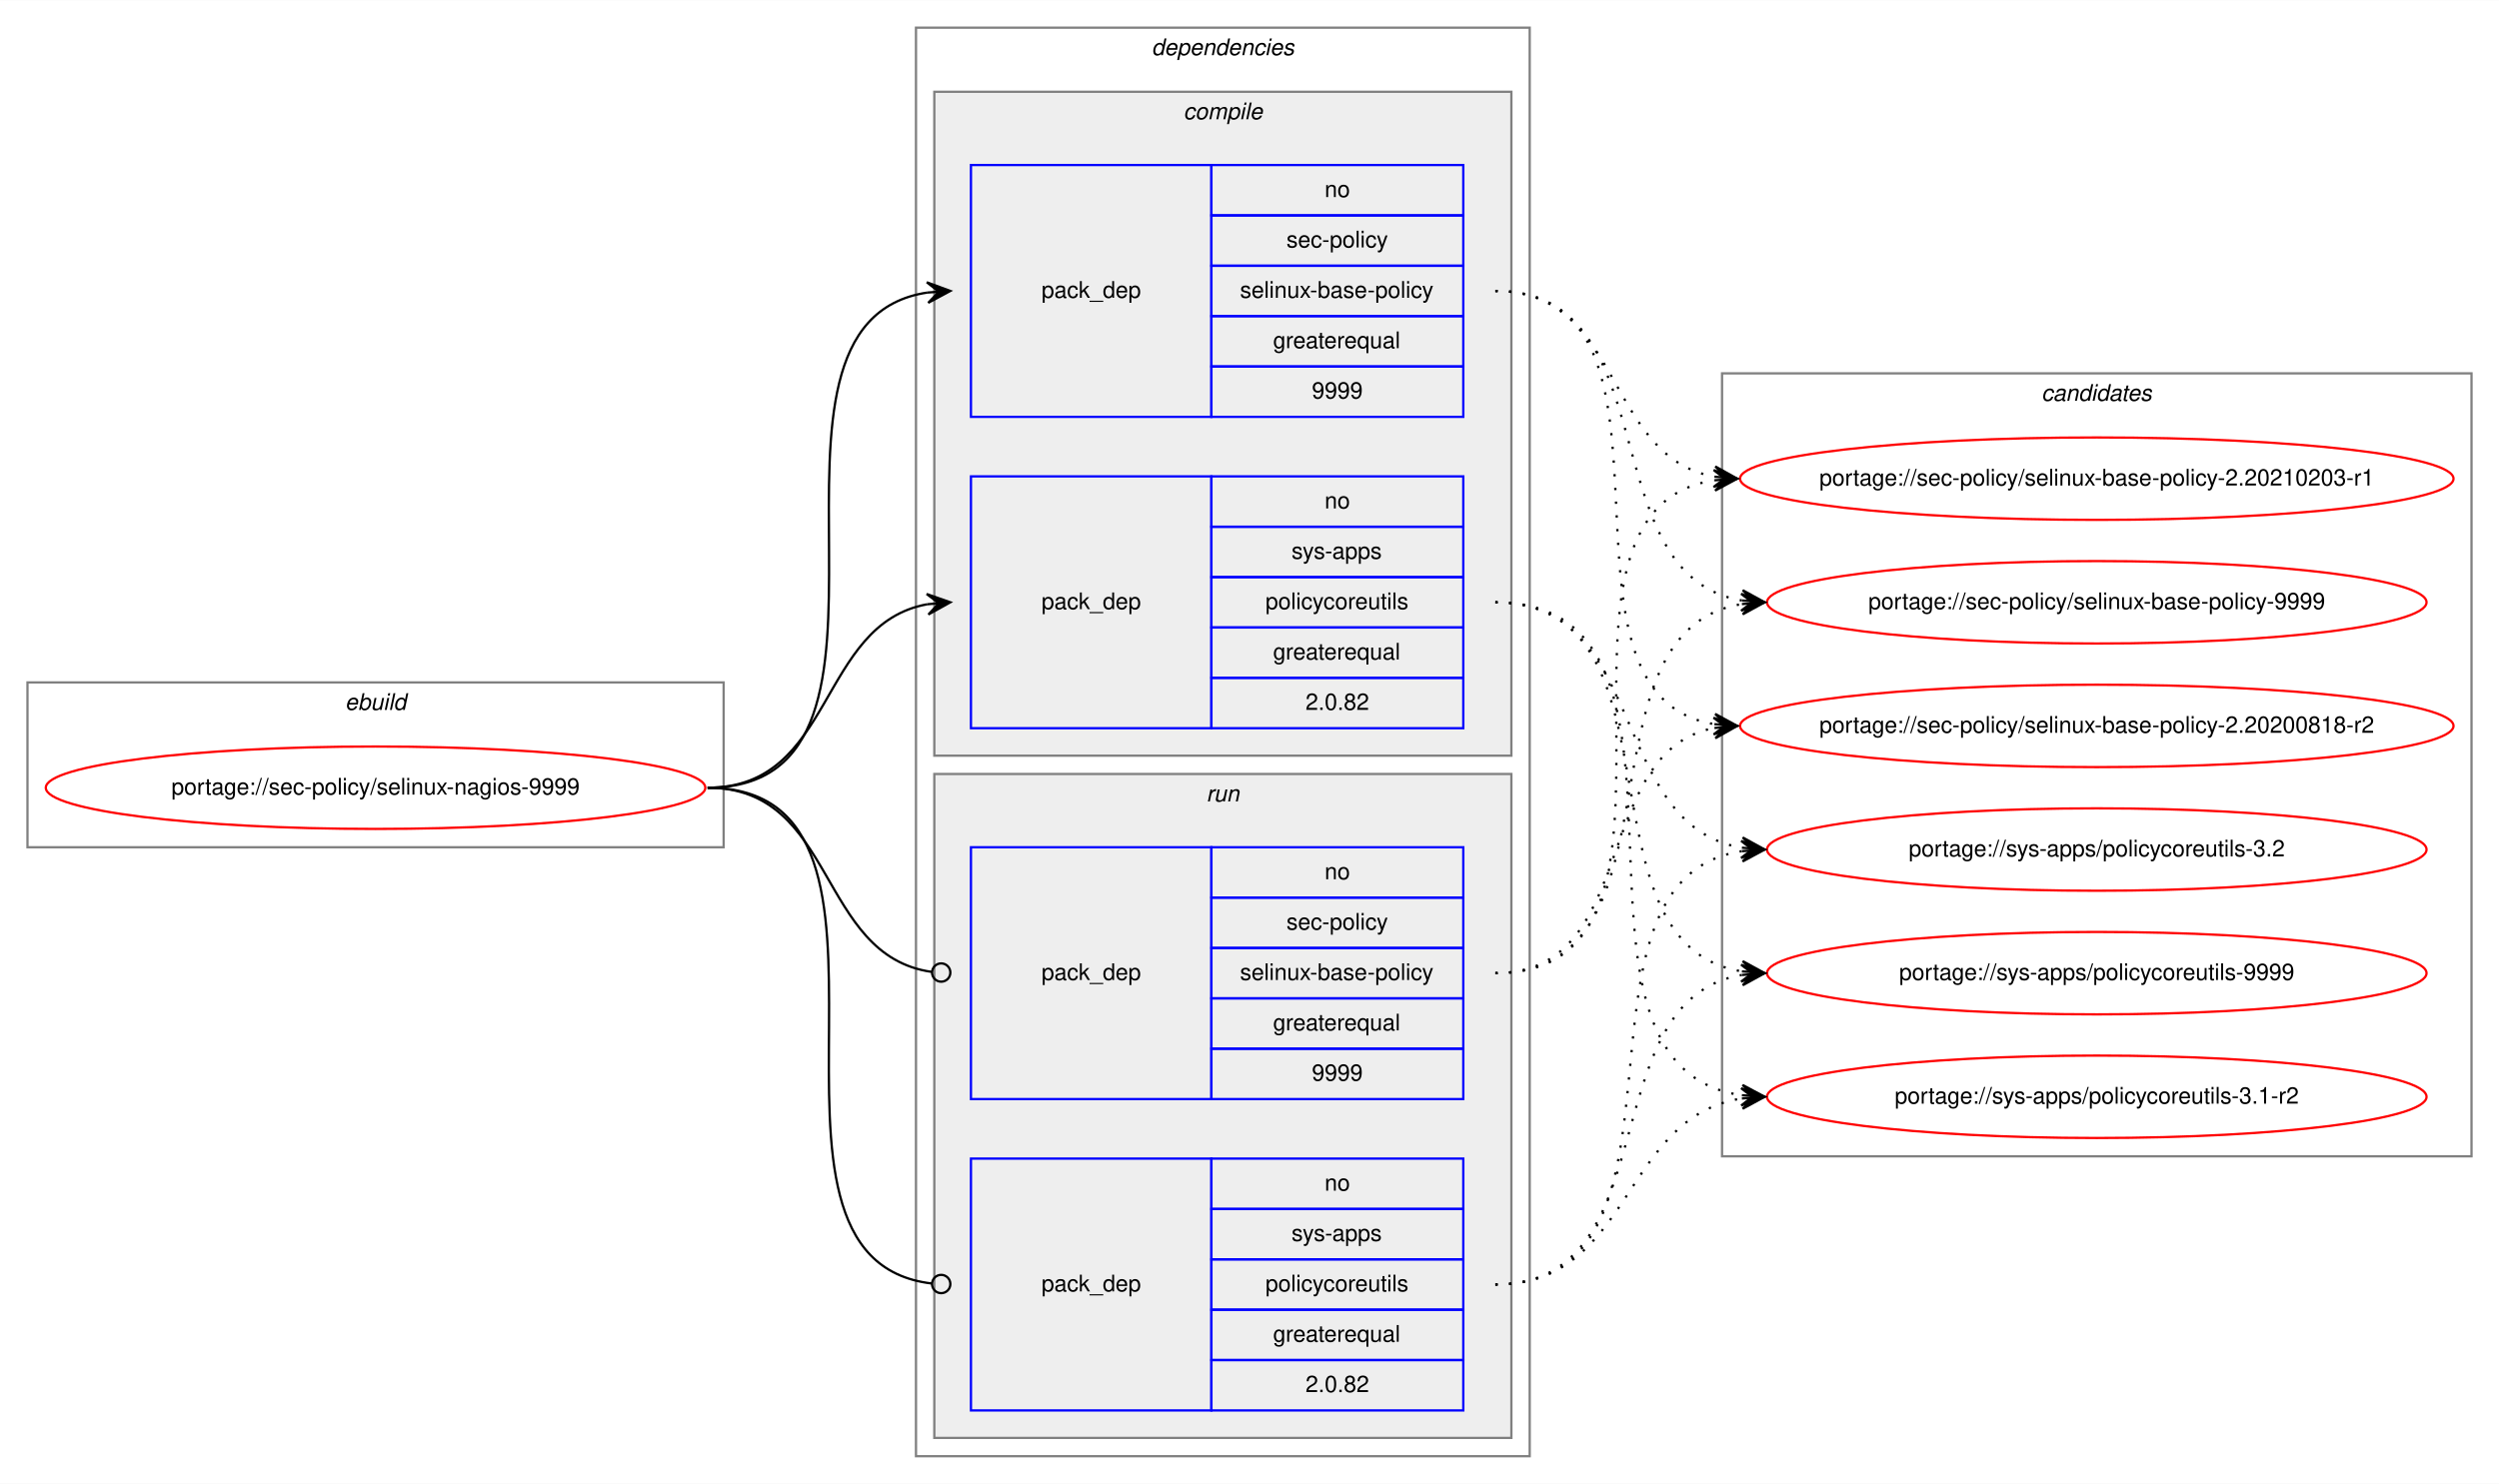
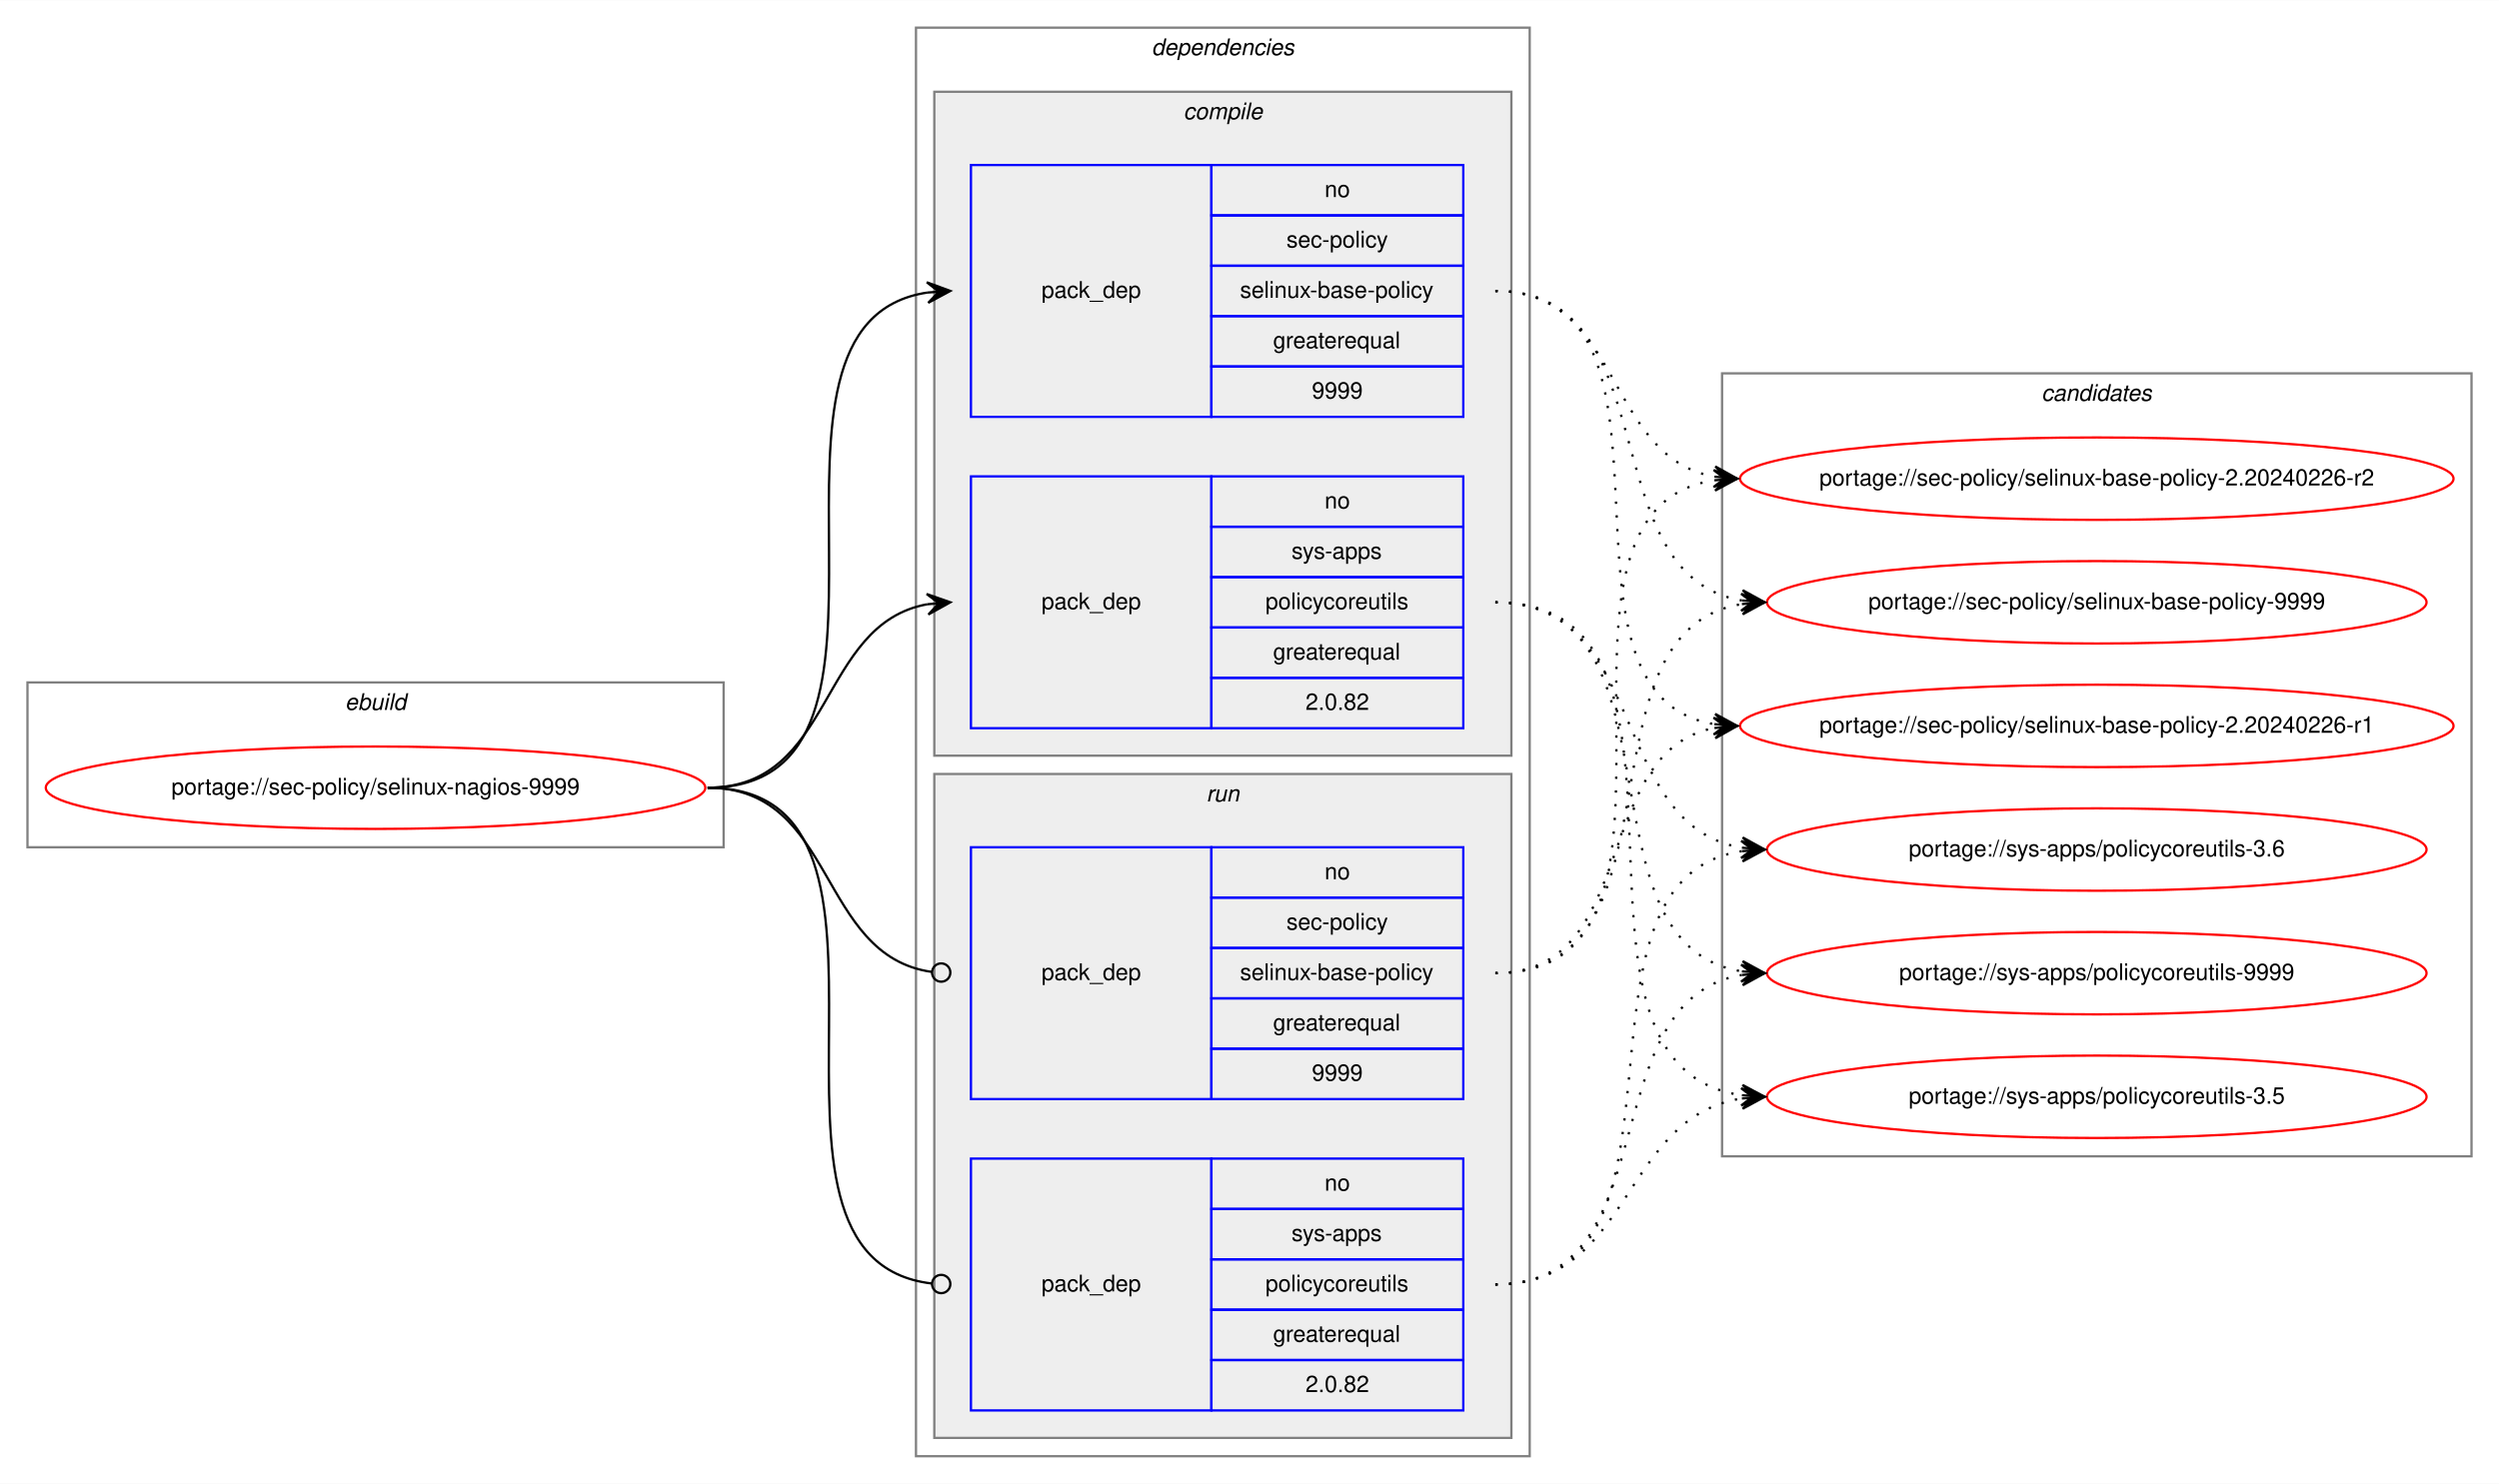
<svg xmlns="http://www.w3.org/2000/svg" xmlns:xlink="http://www.w3.org/1999/xlink" width="1091pt" height="648pt" viewBox="0.00 0.00 1091.28 648.00">
  <g id="graph0" class="graph" transform="scale(1 1) rotate(0) translate(4 644)">
    <polygon fill="white" stroke="transparent" points="-4,4 -4,-644 1087.28,-644 1087.28,4 -4,4" />
    <g id="clust1" class="cluster">
      <polygon fill="none" stroke="gray" points="8,-274 8,-346 312,-346 312,-274 8,-274" />
      <text text-anchor="start" x="146.66" y="-334" font-family="Helvetica,sans-Serif" font-style="italic" font-size="10.00">ebuild</text>
    </g>
    <g id="clust2" class="cluster">
      <polygon fill="none" stroke="gray" points="396,-8 396,-632 664,-632 664,-8 396,-8" />
      <text text-anchor="start" x="498.88" y="-620" font-family="Helvetica,sans-Serif" font-style="italic" font-size="10.00">dependencies</text>
    </g>
    <g id="clust3" class="cluster">
      <polygon fill="#eeeeee" stroke="gray" points="404,-314 404,-604 656,-604 656,-314 404,-314" />
      <text text-anchor="start" x="512.78" y="-592" font-family="Helvetica,sans-Serif" font-style="italic" font-size="10.00">compile</text>
    </g>
    <g id="clust7" class="cluster">
      <polygon fill="#eeeeee" stroke="gray" points="404,-16 404,-306 656,-306 656,-16 404,-16" />
      <text text-anchor="start" x="522.78" y="-294" font-family="Helvetica,sans-Serif" font-style="italic" font-size="10.00">run</text>
    </g>
    <g id="clust10" class="cluster">
      <polygon fill="none" stroke="gray" points="748,-139 748,-481 1075.28,-481 1075.28,-139 748,-139" />
      <text text-anchor="start" x="887.47" y="-469" font-family="Helvetica,sans-Serif" font-style="italic" font-size="10.00">candidates</text>
    </g>
    <g id="node1" class="node">
      <g id="a_node1">
        <a xlink:href="../sec-policy/selinux-nagios-9999.svg" xlink:title="portage://sec-policy/selinux-nagios-9999">
          <ellipse fill="none" stroke="red" cx="160" cy="-300" rx="144" ry="18" />
          <text text-anchor="middle" x="160" y="-297" font-family="Helvetica,sans-Serif" font-size="10.00">portage://sec-policy/selinux-nagios-9999</text>
        </a>
      </g>
    </g>
    <g id="node2" class="node">
      <polygon fill="none" stroke="blue" points="420,-462 420,-572 525,-572 525,-462 420,-462" />
      <text text-anchor="start" x="450.82" y="-514" font-family="Helvetica,sans-Serif" font-size="10.00">pack_dep</text>
      <polygon fill="none" stroke="blue" points="525,-550 525,-572 635,-572 635,-550 525,-550" />
      <text text-anchor="start" x="574.44" y="-558" font-family="Helvetica,sans-Serif" font-size="10.00">no</text>
      <polygon fill="none" stroke="blue" points="525,-528 525,-550 635,-550 635,-528 525,-528" />
      <text text-anchor="start" x="557.78" y="-536" font-family="Helvetica,sans-Serif" font-size="10.00">sec-policy</text>
      <polygon fill="none" stroke="blue" points="525,-506 525,-528 635,-528 635,-506 525,-506" />
      <text text-anchor="start" x="537.5" y="-514" font-family="Helvetica,sans-Serif" font-size="10.00">selinux-base-policy</text>
      <polygon fill="none" stroke="blue" points="525,-484 525,-506 635,-506 635,-484 525,-484" />
      <text text-anchor="start" x="551.94" y="-492" font-family="Helvetica,sans-Serif" font-size="10.00">greaterequal</text>
      <polygon fill="none" stroke="blue" points="525,-462 525,-484 635,-484 635,-462 525,-462" />
      <text text-anchor="start" x="568.88" y="-470" font-family="Helvetica,sans-Serif" font-size="10.00">9999</text>
    </g>
    <g id="edge1" class="edge">
      <path fill="none" stroke="black" d="M305,-300C408.77,-300 310.64,-502.83 401.01,-516.3" />
      <polygon fill="black" stroke="black" points="411,-517 400.71,-520.79 406.01,-516.65 401.02,-516.3 401.02,-516.3 401.02,-516.3 406.01,-516.65 401.34,-511.81 411,-517 411,-517" />
    </g>
    <g id="node3" class="node">
      <polygon fill="none" stroke="blue" points="420,-326 420,-436 525,-436 525,-326 420,-326" />
      <text text-anchor="start" x="450.82" y="-378" font-family="Helvetica,sans-Serif" font-size="10.00">pack_dep</text>
      <polygon fill="none" stroke="blue" points="525,-414 525,-436 635,-436 635,-414 525,-414" />
      <text text-anchor="start" x="574.44" y="-422" font-family="Helvetica,sans-Serif" font-size="10.00">no</text>
      <polygon fill="none" stroke="blue" points="525,-392 525,-414 635,-414 635,-392 525,-392" />
      <text text-anchor="start" x="560" y="-400" font-family="Helvetica,sans-Serif" font-size="10.00">sys-apps</text>
      <polygon fill="none" stroke="blue" points="525,-370 525,-392 635,-392 635,-370 525,-370" />
      <text text-anchor="start" x="548.61" y="-378" font-family="Helvetica,sans-Serif" font-size="10.00">policycoreutils</text>
      <polygon fill="none" stroke="blue" points="525,-348 525,-370 635,-370 635,-348 525,-348" />
      <text text-anchor="start" x="551.94" y="-356" font-family="Helvetica,sans-Serif" font-size="10.00">greaterequal</text>
      <polygon fill="none" stroke="blue" points="525,-326 525,-348 635,-348 635,-326 525,-326" />
      <text text-anchor="start" x="566.1" y="-334" font-family="Helvetica,sans-Serif" font-size="10.00">2.0.82</text>
    </g>
    <g id="edge2" class="edge">
      <path fill="none" stroke="black" d="M305,-300C360.7,-300 352.97,-371.49 400.99,-380.15" />
      <polygon fill="black" stroke="black" points="411,-381 400.65,-384.63 406.02,-380.57 401.04,-380.15 401.04,-380.15 401.04,-380.15 406.02,-380.57 401.42,-375.67 411,-381 411,-381" />
    </g>
    <g id="node4" class="node">
      <polygon fill="none" stroke="blue" points="420,-164 420,-274 525,-274 525,-164 420,-164" />
      <text text-anchor="start" x="450.82" y="-216" font-family="Helvetica,sans-Serif" font-size="10.00">pack_dep</text>
      <polygon fill="none" stroke="blue" points="525,-252 525,-274 635,-274 635,-252 525,-252" />
      <text text-anchor="start" x="574.44" y="-260" font-family="Helvetica,sans-Serif" font-size="10.00">no</text>
      <polygon fill="none" stroke="blue" points="525,-230 525,-252 635,-252 635,-230 525,-230" />
      <text text-anchor="start" x="557.78" y="-238" font-family="Helvetica,sans-Serif" font-size="10.00">sec-policy</text>
      <polygon fill="none" stroke="blue" points="525,-208 525,-230 635,-230 635,-208 525,-208" />
      <text text-anchor="start" x="537.5" y="-216" font-family="Helvetica,sans-Serif" font-size="10.00">selinux-base-policy</text>
      <polygon fill="none" stroke="blue" points="525,-186 525,-208 635,-208 635,-186 525,-186" />
      <text text-anchor="start" x="551.94" y="-194" font-family="Helvetica,sans-Serif" font-size="10.00">greaterequal</text>
      <polygon fill="none" stroke="blue" points="525,-164 525,-186 635,-186 635,-164 525,-164" />
      <text text-anchor="start" x="568.88" y="-172" font-family="Helvetica,sans-Serif" font-size="10.00">9999</text>
    </g>
    <g id="edge3" class="edge">
      <path fill="none" stroke="black" d="M305,-300C361.4,-300 352.77,-226.72 402.81,-219.56" />
      <ellipse fill="none" stroke="black" cx="407.01" cy="-219.27" rx="4" ry="4" />
    </g>
    <g id="node5" class="node">
      <polygon fill="none" stroke="blue" points="420,-28 420,-138 525,-138 525,-28 420,-28" />
      <text text-anchor="start" x="450.82" y="-80" font-family="Helvetica,sans-Serif" font-size="10.00">pack_dep</text>
      <polygon fill="none" stroke="blue" points="525,-116 525,-138 635,-138 635,-116 525,-116" />
      <text text-anchor="start" x="574.44" y="-124" font-family="Helvetica,sans-Serif" font-size="10.00">no</text>
      <polygon fill="none" stroke="blue" points="525,-94 525,-116 635,-116 635,-94 525,-94" />
      <text text-anchor="start" x="560" y="-102" font-family="Helvetica,sans-Serif" font-size="10.00">sys-apps</text>
      <polygon fill="none" stroke="blue" points="525,-72 525,-94 635,-94 635,-72 525,-72" />
      <text text-anchor="start" x="548.61" y="-80" font-family="Helvetica,sans-Serif" font-size="10.00">policycoreutils</text>
      <polygon fill="none" stroke="blue" points="525,-50 525,-72 635,-72 635,-50 525,-50" />
      <text text-anchor="start" x="551.94" y="-58" font-family="Helvetica,sans-Serif" font-size="10.00">greaterequal</text>
      <polygon fill="none" stroke="blue" points="525,-28 525,-50 635,-50 635,-28 525,-28" />
      <text text-anchor="start" x="566.1" y="-36" font-family="Helvetica,sans-Serif" font-size="10.00">2.0.82</text>
    </g>
    <g id="edge4" class="edge">
      <path fill="none" stroke="black" d="M305,-300C409.51,-300 309.24,-94.29 402.95,-83.44" />
      <ellipse fill="none" stroke="black" cx="407.01" cy="-83.22" rx="4" ry="4" />
    </g>
    <g id="node6" class="node">
      <g id="a_node6">
-         <a xlink:href="../sec-policy/selinux-base-policy-2.20200818-r2.svg" xlink:title="portage://sec-policy/selinux-base-policy-2.20200818-r2">
+         <a xlink:href="../sec-policy/selinux-base-policy-2.20240226-r1.svg" xlink:title="portage://sec-policy/selinux-base-policy-2.20240226-r1">
          <ellipse fill="none" stroke="red" cx="911.64" cy="-327" rx="155.78" ry="18" />
-           <text text-anchor="middle" x="911.64" y="-324" font-family="Helvetica,sans-Serif" font-size="10.00">portage://sec-policy/selinux-base-policy-2.20200818-r2</text>
+           <text text-anchor="middle" x="911.64" y="-324" font-family="Helvetica,sans-Serif" font-size="10.00">portage://sec-policy/selinux-base-policy-2.20240226-r1</text>
        </a>
      </g>
    </g>
    <g id="edge5" class="edge">
      <path fill="none" stroke="black" stroke-dasharray="1,5" d="M649,-517C742.03,-517 664.27,-340.84 744.63,-327.77" />
      <polygon fill="black" stroke="black" points="754.64,-327 745.01,-332.25 749.66,-327.38 744.67,-327.76 744.67,-327.76 744.67,-327.76 749.66,-327.38 744.33,-323.28 754.64,-327 754.64,-327" />
    </g>
    <g id="node7" class="node">
      <g id="a_node7">
-         <a xlink:href="../sec-policy/selinux-base-policy-2.20210203-r1.svg" xlink:title="portage://sec-policy/selinux-base-policy-2.20210203-r1">
+         <a xlink:href="../sec-policy/selinux-base-policy-2.20240226-r2.svg" xlink:title="portage://sec-policy/selinux-base-policy-2.20240226-r2">
          <ellipse fill="none" stroke="red" cx="911.64" cy="-435" rx="155.78" ry="18" />
-           <text text-anchor="middle" x="911.64" y="-432" font-family="Helvetica,sans-Serif" font-size="10.00">portage://sec-policy/selinux-base-policy-2.20210203-r1</text>
+           <text text-anchor="middle" x="911.64" y="-432" font-family="Helvetica,sans-Serif" font-size="10.00">portage://sec-policy/selinux-base-policy-2.20240226-r2</text>
        </a>
      </g>
    </g>
    <g id="edge6" class="edge">
      <path fill="none" stroke="black" stroke-dasharray="1,5" d="M649,-517C704.84,-517 696.54,-444.63 744.61,-435.87" />
      <polygon fill="black" stroke="black" points="754.64,-435 745.07,-440.34 749.66,-435.43 744.68,-435.86 744.68,-435.86 744.68,-435.86 749.66,-435.43 744.29,-431.38 754.64,-435 754.64,-435" />
    </g>
    <g id="node8" class="node">
      <g id="a_node8">
        <a xlink:href="../sec-policy/selinux-base-policy-9999.svg" xlink:title="portage://sec-policy/selinux-base-policy-9999">
          <ellipse fill="none" stroke="red" cx="911.64" cy="-381" rx="144" ry="18" />
          <text text-anchor="middle" x="911.64" y="-378" font-family="Helvetica,sans-Serif" font-size="10.00">portage://sec-policy/selinux-base-policy-9999</text>
        </a>
      </g>
    </g>
    <g id="edge7" class="edge">
      <path fill="none" stroke="black" stroke-dasharray="1,5" d="M649,-517C725.33,-517 690.27,-392.94 756.59,-381.8" />
      <polygon fill="black" stroke="black" points="766.64,-381 757.03,-386.28 761.66,-381.4 756.67,-381.79 756.67,-381.79 756.67,-381.79 761.66,-381.4 756.32,-377.31 766.64,-381 766.64,-381" />
    </g>
    <g id="node9" class="node">
      <g id="a_node9">
-         <a xlink:href="../sys-apps/policycoreutils-3.1-r2.svg" xlink:title="portage://sys-apps/policycoreutils-3.1-r2">
+         <a xlink:href="../sys-apps/policycoreutils-3.5.svg" xlink:title="portage://sys-apps/policycoreutils-3.5">
          <ellipse fill="none" stroke="red" cx="911.64" cy="-165" rx="144" ry="18" />
-           <text text-anchor="middle" x="911.64" y="-162" font-family="Helvetica,sans-Serif" font-size="10.00">portage://sys-apps/policycoreutils-3.1-r2</text>
+           <text text-anchor="middle" x="911.64" y="-162" font-family="Helvetica,sans-Serif" font-size="10.00">portage://sys-apps/policycoreutils-3.5</text>
        </a>
      </g>
    </g>
    <g id="edge8" class="edge">
      <path fill="none" stroke="black" stroke-dasharray="1,5" d="M649,-381C754.69,-381 663.8,-179.11 756.43,-165.7" />
      <polygon fill="black" stroke="black" points="766.64,-165 756.97,-170.17 761.65,-165.34 756.66,-165.68 756.66,-165.68 756.66,-165.68 761.65,-165.34 756.36,-161.19 766.64,-165 766.64,-165" />
    </g>
    <g id="node10" class="node">
      <g id="a_node10">
-         <a xlink:href="../sys-apps/policycoreutils-3.2.svg" xlink:title="portage://sys-apps/policycoreutils-3.2">
+         <a xlink:href="../sys-apps/policycoreutils-3.6.svg" xlink:title="portage://sys-apps/policycoreutils-3.6">
          <ellipse fill="none" stroke="red" cx="911.64" cy="-273" rx="144" ry="18" />
-           <text text-anchor="middle" x="911.64" y="-270" font-family="Helvetica,sans-Serif" font-size="10.00">portage://sys-apps/policycoreutils-3.2</text>
+           <text text-anchor="middle" x="911.64" y="-270" font-family="Helvetica,sans-Serif" font-size="10.00">portage://sys-apps/policycoreutils-3.6</text>
        </a>
      </g>
    </g>
    <g id="edge9" class="edge">
      <path fill="none" stroke="black" stroke-dasharray="1,5" d="M649,-381C716.37,-381 697.89,-283.69 756.54,-273.81" />
      <polygon fill="black" stroke="black" points="766.64,-273 757.03,-278.28 761.66,-273.4 756.67,-273.8 756.67,-273.8 756.67,-273.8 761.66,-273.4 756.31,-269.31 766.64,-273 766.64,-273" />
    </g>
    <g id="node11" class="node">
      <g id="a_node11">
        <a xlink:href="../sys-apps/policycoreutils-9999.svg" xlink:title="portage://sys-apps/policycoreutils-9999">
          <ellipse fill="none" stroke="red" cx="911.64" cy="-219" rx="144" ry="18" />
          <text text-anchor="middle" x="911.64" y="-216" font-family="Helvetica,sans-Serif" font-size="10.00">portage://sys-apps/policycoreutils-9999</text>
        </a>
      </g>
    </g>
    <g id="edge10" class="edge">
      <path fill="none" stroke="black" stroke-dasharray="1,5" d="M649,-381C734.33,-381 682.36,-232.02 756.43,-219.8" />
      <polygon fill="black" stroke="black" points="766.64,-219 757.02,-224.26 761.66,-219.39 756.67,-219.78 756.67,-219.78 756.67,-219.78 761.66,-219.39 756.32,-215.29 766.64,-219 766.64,-219" />
    </g>
    <g id="edge11" class="edge">
      <path fill="none" stroke="black" stroke-dasharray="1,5" d="M649,-219C712.47,-219 690.34,-315.51 744.45,-326.07" />
      <polygon fill="black" stroke="black" points="754.64,-327 744.27,-330.57 749.66,-326.54 744.68,-326.09 744.68,-326.09 744.68,-326.09 749.66,-326.54 745.09,-321.61 754.64,-327 754.64,-327" />
    </g>
    <g id="edge12" class="edge">
      <path fill="none" stroke="black" stroke-dasharray="1,5" d="M649,-219C752.21,-219 654.91,-420.49 744.42,-434.26" />
      <polygon fill="black" stroke="black" points="754.64,-435 744.34,-438.77 749.65,-434.64 744.67,-434.28 744.67,-434.28 744.67,-434.28 749.65,-434.64 744.99,-429.79 754.64,-435 754.64,-435" />
    </g>
    <g id="edge13" class="edge">
      <path fill="none" stroke="black" stroke-dasharray="1,5" d="M649,-219C734.33,-219 682.36,-367.98 756.43,-380.2" />
      <polygon fill="black" stroke="black" points="766.64,-381 756.32,-384.71 761.66,-380.61 756.67,-380.22 756.67,-380.22 756.67,-380.22 761.66,-380.61 757.02,-375.74 766.64,-381 766.64,-381" />
    </g>
    <g id="edge14" class="edge">
      <path fill="none" stroke="black" stroke-dasharray="1,5" d="M649,-83C709.12,-83 703.79,-155.97 756.49,-164.24" />
      <polygon fill="black" stroke="black" points="766.64,-165 756.33,-168.74 761.66,-164.63 756.67,-164.25 756.67,-164.25 756.67,-164.25 761.66,-164.63 757,-159.77 766.64,-165 766.64,-165" />
    </g>
    <g id="edge15" class="edge">
      <path fill="none" stroke="black" stroke-dasharray="1,5" d="M649,-83C744.73,-83 672.94,-259.52 756.56,-272.27" />
      <polygon fill="black" stroke="black" points="766.64,-273 756.34,-276.77 761.65,-272.64 756.67,-272.28 756.67,-272.28 756.67,-272.28 761.65,-272.64 756.99,-267.79 766.64,-273 766.64,-273" />
    </g>
    <g id="edge16" class="edge">
      <path fill="none" stroke="black" stroke-dasharray="1,5" d="M649,-83C725.33,-83 690.27,-207.06 756.59,-218.2" />
      <polygon fill="black" stroke="black" points="766.64,-219 756.32,-222.69 761.66,-218.6 756.67,-218.21 756.67,-218.21 756.67,-218.21 761.66,-218.6 757.03,-213.72 766.64,-219 766.64,-219" />
    </g>
  </g>
</svg>
